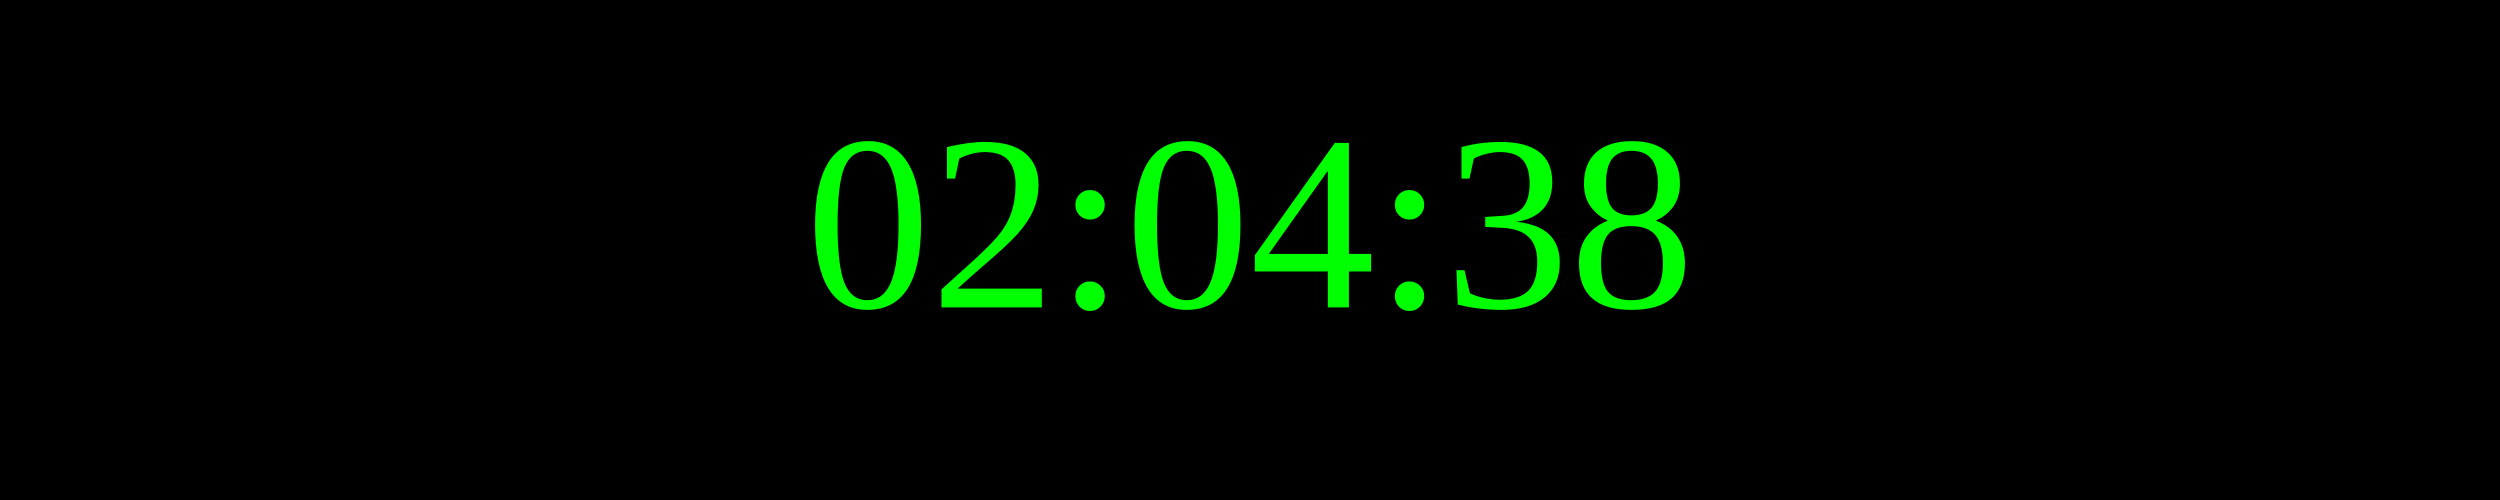
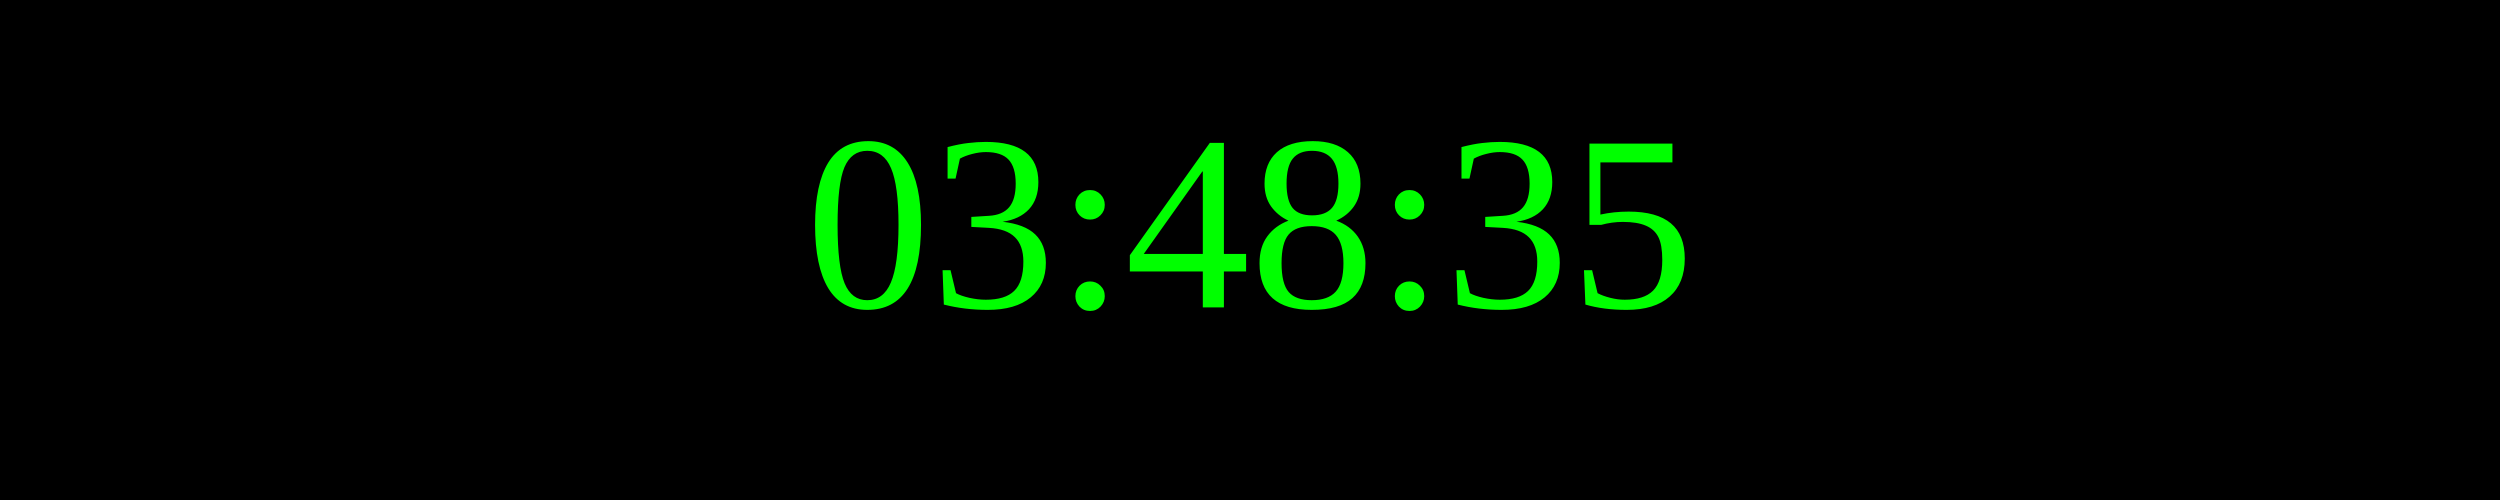
<svg xmlns="http://www.w3.org/2000/svg" width="250" height="50">
  <rect width="100%" height="100%" fill="black" />
  <text x="50%" y="50%" font-size="25" fill="lime" text-anchor="middle" dominant-baseline="middle">
- 02:04:38
+ 03:48:35
</text>
</svg>
